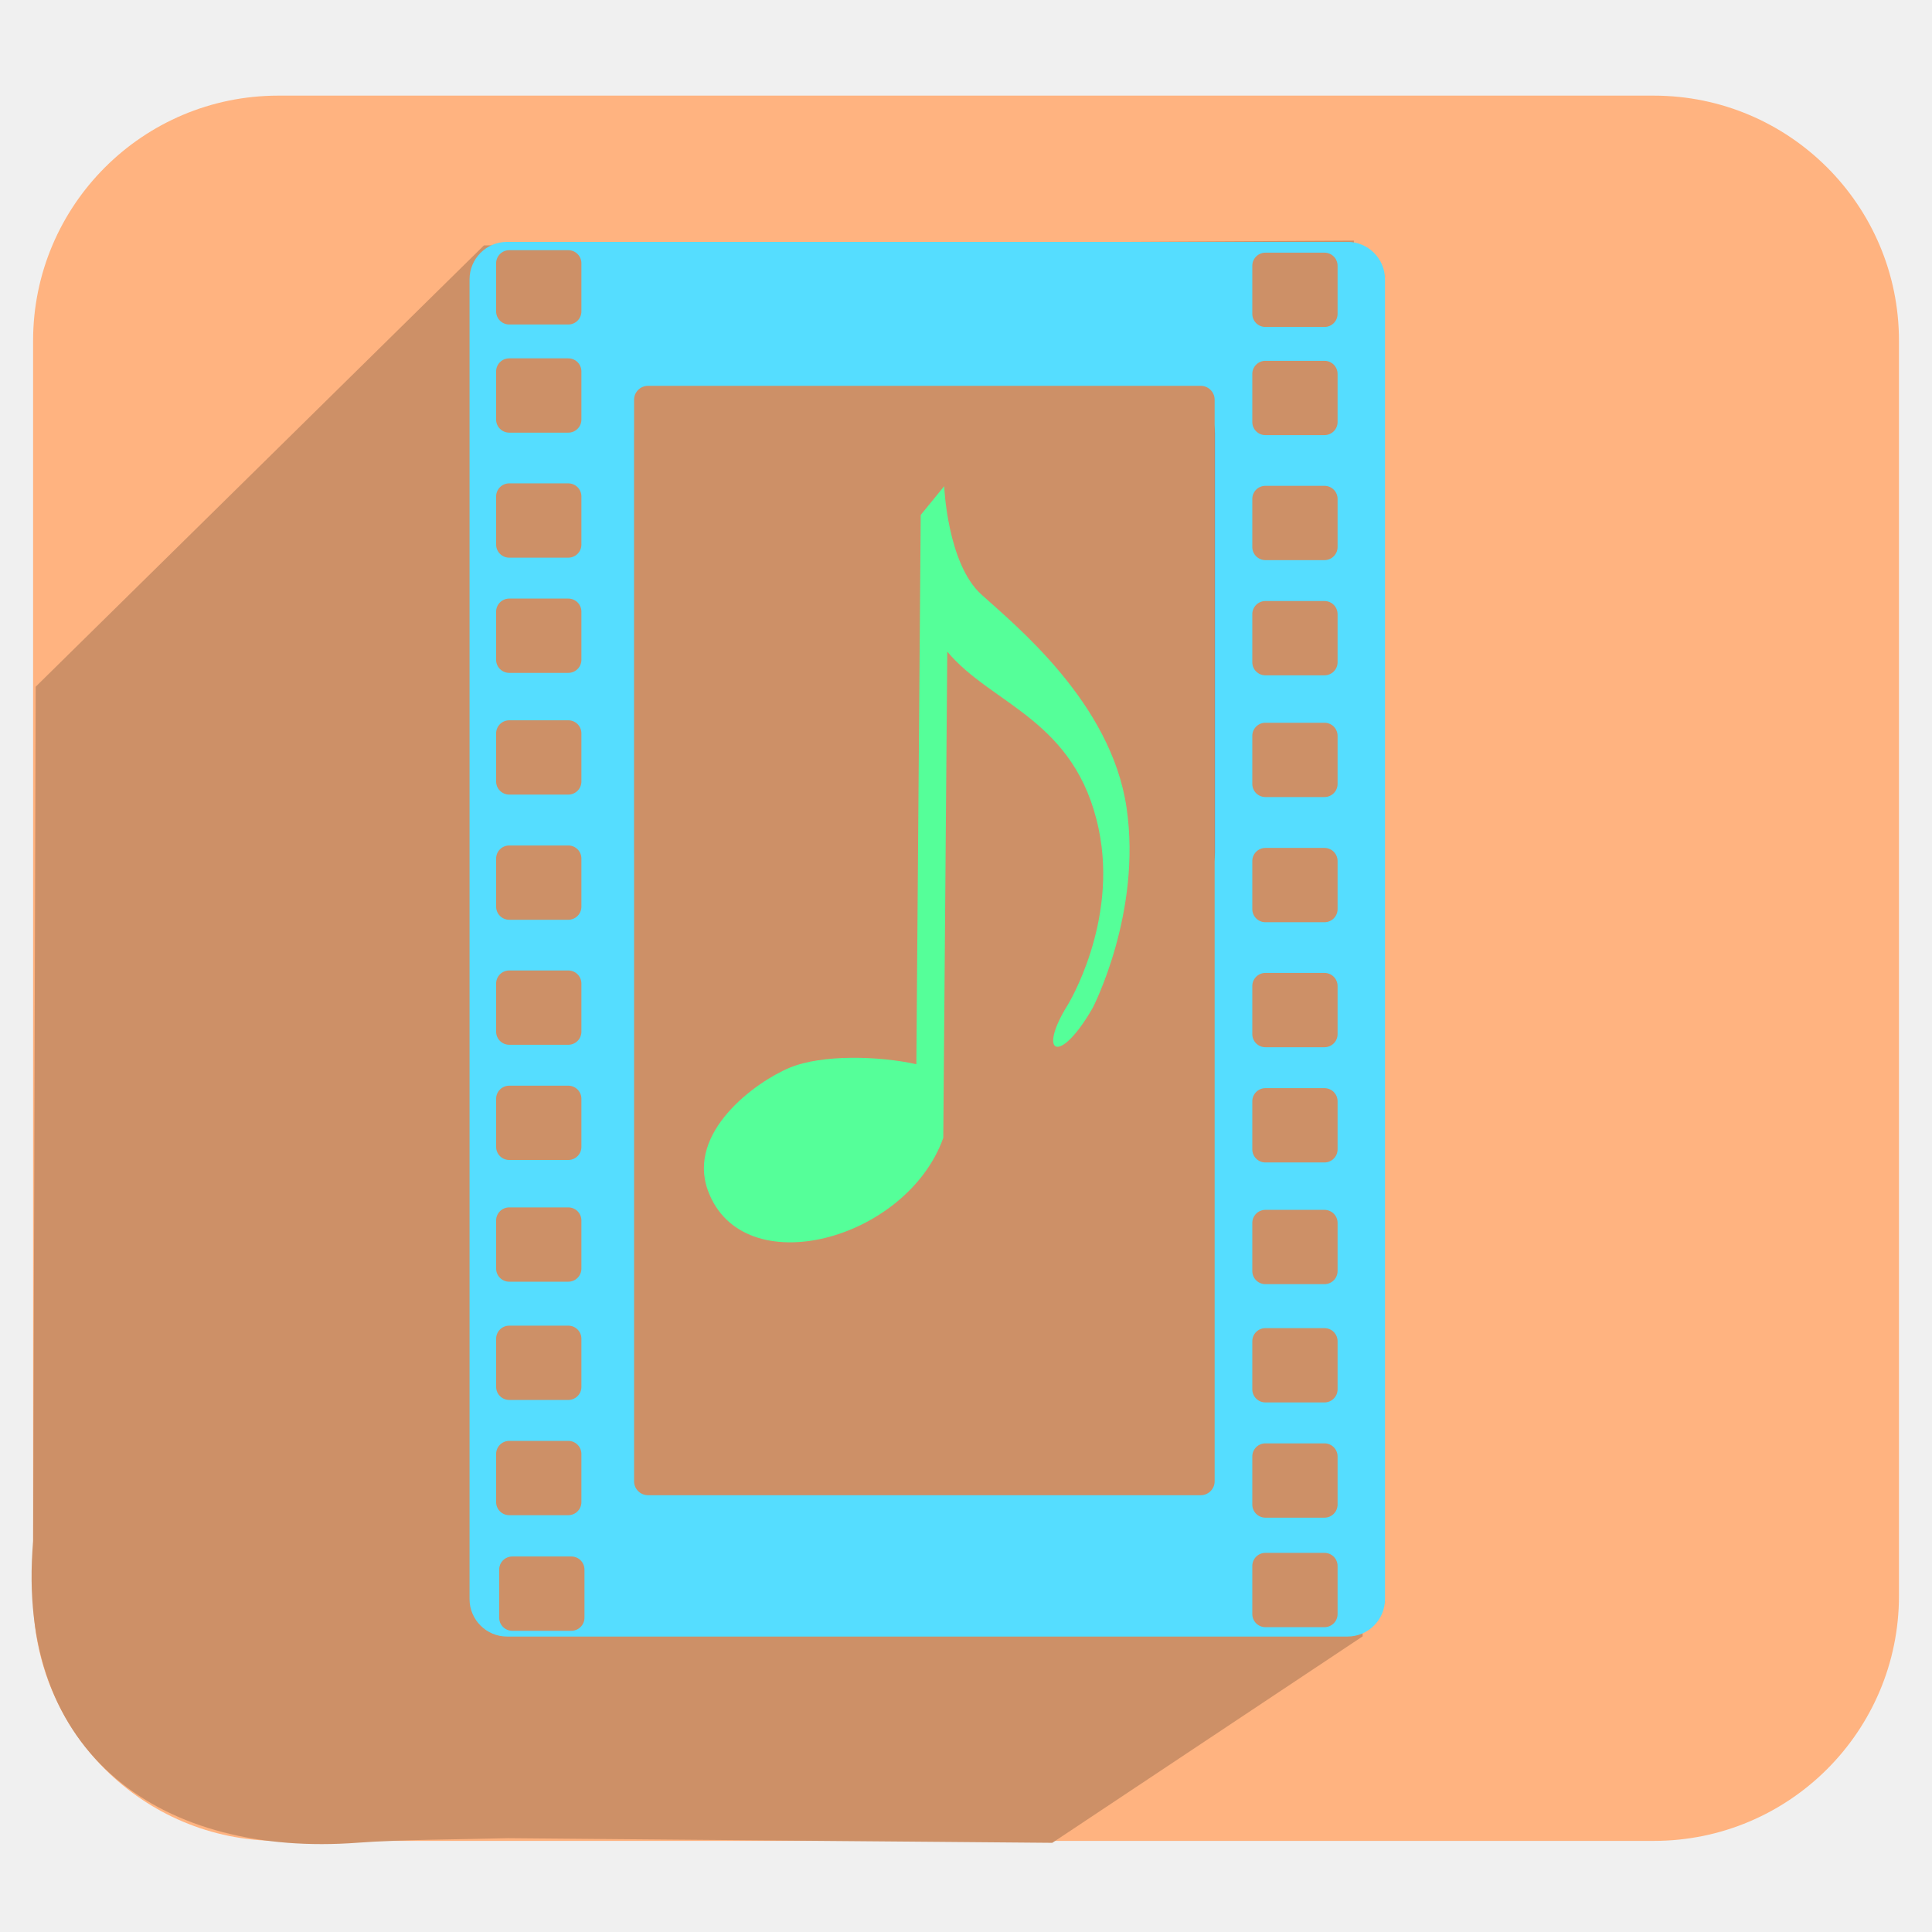
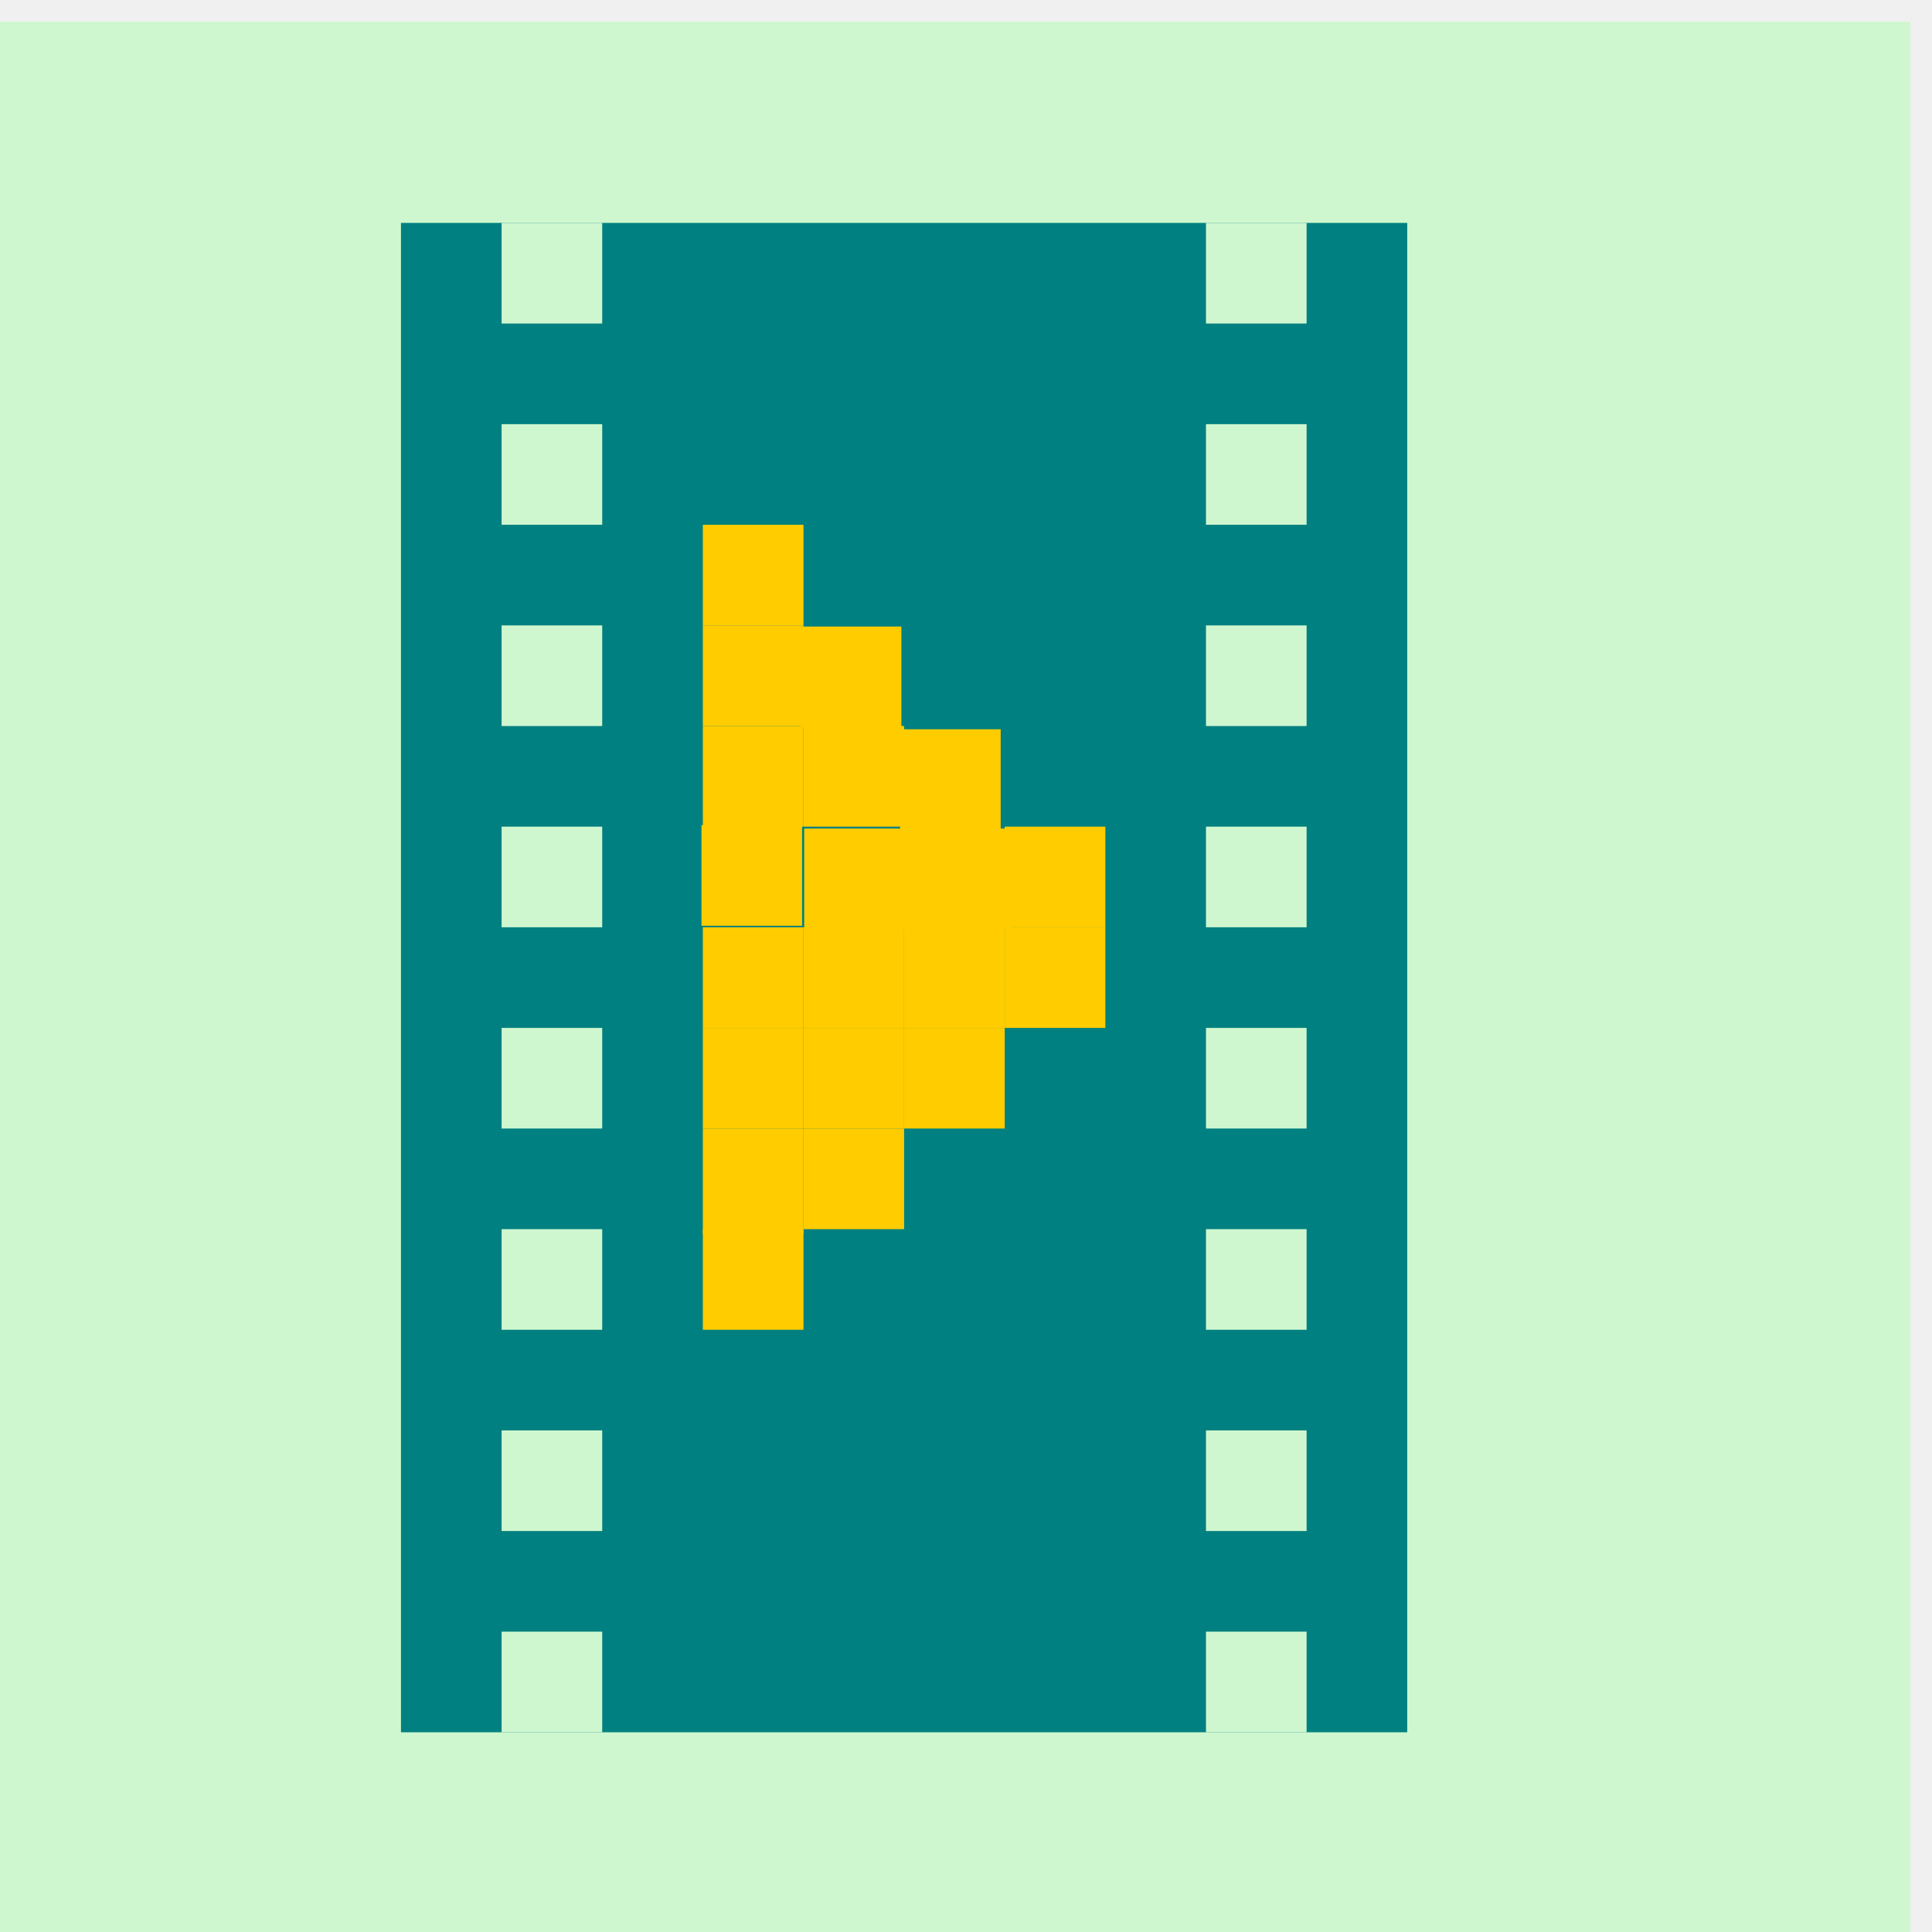
<svg xmlns="http://www.w3.org/2000/svg" xmlns:xlink="http://www.w3.org/1999/xlink" version="1.0" width="96" height="96" id="svg2408">
  <defs id="defs2410">
    <linearGradient id="linearGradient4062">
      <stop style="stop-color:#00aa00;stop-opacity:1;" offset="0" id="stop4064" />
      <stop style="stop-color:#006d00;stop-opacity:1;" offset="1" id="stop4066" />
    </linearGradient>
    <linearGradient id="linearGradient4048">
      <stop style="stop-color:#3a9000;stop-opacity:1;" offset="0" id="stop4050" />
      <stop style="stop-color:#225500;stop-opacity:1;" offset="1" id="stop4052" />
    </linearGradient>
    <linearGradient id="linearGradient4914">
      <stop style="stop-color:#ffffff;stop-opacity:1;" offset="0" id="stop4916" />
      <stop style="stop-color:#acacac;stop-opacity:1;" offset="1" id="stop4918" />
    </linearGradient>
    <linearGradient id="linearGradient4728">
      <stop style="stop-color:#ffe680;stop-opacity:1;" offset="0" id="stop4730" />
      <stop style="stop-color:#af962e;stop-opacity:1;" offset="1" id="stop4732" />
    </linearGradient>
    <linearGradient id="linearGradient4720">
      <stop style="stop-color:#b2dee5;stop-opacity:0.233;" offset="0" id="stop4722" />
      <stop style="stop-color:#56b0be;stop-opacity:1;" offset="1" id="stop4724" />
    </linearGradient>
    <linearGradient id="linearGradient4712">
      <stop style="stop-color:#ffffff;stop-opacity:1;" offset="0" id="stop4714" />
      <stop style="stop-color:#d5d5d5;stop-opacity:1;" offset="1" id="stop4716" />
    </linearGradient>
    <linearGradient id="linearGradient4704">
      <stop style="stop-color:#61cbd6;stop-opacity:1;" offset="0" id="stop4706" />
      <stop style="stop-color:#d8eff9;stop-opacity:1;" offset="1" id="stop4708" />
    </linearGradient>
    <linearGradient id="linearGradient4527">
      <stop id="stop4529" offset="0" style="stop-color:#003a3a;stop-opacity:1;" />
      <stop id="stop4531" offset="1" style="stop-color:#008080;stop-opacity:1;" />
    </linearGradient>
    <linearGradient id="linearGradient4165">
      <stop id="stop4167" offset="0" style="stop-color:#cbe3bc;stop-opacity:1;" />
      <stop style="stop-color:#94e63e;stop-opacity:0.365;" offset="0.661" id="stop4173" />
      <stop id="stop4169" offset="1" style="stop-color:#3d4f21;stop-opacity:1;" />
    </linearGradient>
    <linearGradient id="linearGradient4147">
      <stop offset="0" style="stop-color:#a6def9;stop-opacity:0.196;" id="stop4149" />
      <stop offset="0.548" style="stop-color:#97bed4;stop-opacity:0.346;" id="stop4151" />
      <stop offset="1" style="stop-color:#4e9db7;stop-opacity:1;" id="stop4153" />
    </linearGradient>
    <linearGradient id="linearGradient4044">
      <stop style="stop-color:#cc7047;stop-opacity:1;" offset="0" id="stop4046" />
      <stop style="stop-color:#833624;stop-opacity:1;" offset="1" id="stop4048" />
    </linearGradient>
    <linearGradient id="linearGradient3984">
      <stop style="stop-color:#a99644;stop-opacity:1;" offset="0" id="stop3986" />
      <stop style="stop-color:#decd87;stop-opacity:1;" offset="1" id="stop3988" />
    </linearGradient>
    <linearGradient id="linearGradient4390">
      <stop style="stop-color:#efefef;stop-opacity:1;" offset="0" id="stop4392" />
      <stop style="stop-color:#3b3b3b;stop-opacity:1;" offset="1" id="stop4394" />
    </linearGradient>
    <linearGradient id="linearGradient4328">
      <stop style="stop-color:#ffffff;stop-opacity:1;" offset="0" id="stop4330" />
      <stop style="stop-color:#a2a2a2;stop-opacity:0;" offset="1" id="stop4332" />
    </linearGradient>
    <linearGradient id="linearGradient4308">
      <stop style="stop-color:#03789e;stop-opacity:1;" offset="0" id="stop4310" />
      <stop style="stop-color:#15a8b7;stop-opacity:1;" offset="1" id="stop4312" />
    </linearGradient>
    <linearGradient x1="45.448" y1="92.54" x2="45.448" y2="7.017" id="ButtonShadow" gradientUnits="userSpaceOnUse" gradientTransform="scale(1.005865,0.994169)">
      <stop id="stop3750" style="stop-color:#000000;stop-opacity:1" offset="0" />
      <stop id="stop3752" style="stop-color:#000000;stop-opacity:0.588" offset="1" />
    </linearGradient>
    <linearGradient id="linearGradient3737">
      <stop id="stop3739" style="stop-color:#ffffff;stop-opacity:1" offset="0" />
      <stop id="stop3741" style="stop-color:#ffffff;stop-opacity:0" offset="1" />
    </linearGradient>
    <filter color-interpolation-filters="sRGB" id="filter3174">
      <feGaussianBlur id="feGaussianBlur3176" stdDeviation="1.71" />
    </filter>
    <linearGradient x1="36.357" y1="6" x2="36.357" y2="63.893" id="linearGradient3188" xlink:href="#linearGradient3737" gradientUnits="userSpaceOnUse" />
    <filter x="-0.192" y="-0.192" width="1.384" height="1.384" color-interpolation-filters="sRGB" id="filter3794">
      <feGaussianBlur id="feGaussianBlur3796" stdDeviation="5.28" />
    </filter>
    <linearGradient x1="48" y1="20.221" x2="48" y2="138.661" id="linearGradient3613" xlink:href="#linearGradient3737" gradientUnits="userSpaceOnUse" />
    <radialGradient cx="48" cy="90.172" r="42" fx="48" fy="90.172" id="radialGradient3619" xlink:href="#linearGradient3737" gradientUnits="userSpaceOnUse" gradientTransform="matrix(1.157313,0,0,0.9959077,-7.551021,0.1971319)" />
    <clipPath id="clipPath3613">
      <rect width="84" height="84" rx="6" ry="6" x="6" y="6" id="rect3615" style="fill:#ffffff;fill-opacity:1;fill-rule:nonzero;stroke:none" />
    </clipPath>
    <linearGradient x1="48" y1="90" x2="48" y2="5.988" id="linearGradient3617" xlink:href="#linearGradient3187" gradientUnits="userSpaceOnUse" />
    <linearGradient id="linearGradient3187">
      <stop id="stop3189" style="stop-color:#a2703a;stop-opacity:1" offset="0" />
      <stop id="stop3191" style="stop-color:#d9b27b;stop-opacity:1" offset="1" />
    </linearGradient>
    <linearGradient x1="136.414" y1="115.494" x2="149.53" y2="115.494" id="linearGradient3843" xlink:href="#linearGradient3485" gradientUnits="userSpaceOnUse" />
    <linearGradient id="linearGradient3485">
      <stop id="stop3487" style="stop-color:#e6605b;stop-opacity:1" offset="0" />
      <stop id="stop3489" style="stop-color:#f08682;stop-opacity:1" offset="1" />
    </linearGradient>
    <filter x="-0.429" y="-0.167" width="1.857" height="1.333" color-interpolation-filters="sRGB" id="filter3495">
      <feGaussianBlur stdDeviation="0.552" id="feGaussianBlur3497" />
    </filter>
    <filter x="-0.183" y="-0.177" width="1.367" height="1.353" color-interpolation-filters="sRGB" id="filter3509">
      <feGaussianBlur stdDeviation="0.659" id="feGaussianBlur3511" />
    </filter>
    <linearGradient x1="137.406" y1="116.469" x2="148.531" y2="116.469" id="linearGradient3845" xlink:href="#linearGradient3339" gradientUnits="userSpaceOnUse" gradientTransform="matrix(1.089382,0,0,1,-13.27594,0)" />
    <linearGradient id="linearGradient3339">
      <stop id="stop3341" style="stop-color:#000000;stop-opacity:1" offset="0" />
      <stop id="stop3347" style="stop-color:#000000;stop-opacity:0.498" offset="0.7" />
      <stop id="stop3343" style="stop-color:#000000;stop-opacity:0" offset="1" />
    </linearGradient>
    <linearGradient x1="136" y1="60" x2="150" y2="60" id="linearGradient3847" xlink:href="#linearGradient3278" gradientUnits="userSpaceOnUse" gradientTransform="translate(-23.73343,0)" />
    <linearGradient id="linearGradient3278">
      <stop id="stop3280" style="stop-color:#945a00;stop-opacity:1" offset="0" />
      <stop id="stop3290" style="stop-color:#e28e0a;stop-opacity:1" offset="0.25" />
      <stop id="stop3286" style="stop-color:#ffba14;stop-opacity:1" offset="0.3" />
      <stop id="stop3288" style="stop-color:#f3ac00;stop-opacity:1" offset="0.7" />
      <stop id="stop3292" style="stop-color:#ffd314;stop-opacity:1" offset="0.75" />
      <stop id="stop3282" style="stop-color:#ffed94;stop-opacity:1" offset="1" />
    </linearGradient>
    <linearGradient x1="143" y1="2.4000001e-06" x2="143" y2="120.018" id="linearGradient3849" xlink:href="#linearGradient3254" gradientUnits="userSpaceOnUse" gradientTransform="translate(-23.73343,0)" />
    <linearGradient id="linearGradient3254">
      <stop id="stop3256" style="stop-color:#000000;stop-opacity:1" offset="0" />
      <stop id="stop3266" style="stop-color:#000000;stop-opacity:1" offset="0.066" />
      <stop id="stop3264" style="stop-color:#ad5f1b;stop-opacity:1" offset="0.07" />
      <stop id="stop3268" style="stop-color:#ad601a;stop-opacity:1" offset="0.191" />
      <stop id="stop3262" style="stop-color:#785800;stop-opacity:1" offset="0.21" />
      <stop id="stop3258" style="stop-color:#785700;stop-opacity:1" offset="1" />
    </linearGradient>
    <linearGradient x1="141.25" y1="4.922" x2="144.813" y2="4.922" id="linearGradient3851" xlink:href="#linearGradient3394" gradientUnits="userSpaceOnUse" gradientTransform="translate(-23.73343,0)" />
    <linearGradient id="linearGradient3394">
      <stop id="stop3396" style="stop-color:#000000;stop-opacity:1" offset="0" />
      <stop id="stop3402" style="stop-color:#7d7d7d;stop-opacity:1" offset="0.5" />
      <stop id="stop3398" style="stop-color:#000000;stop-opacity:1" offset="1" />
    </linearGradient>
    <linearGradient x1="136.988" y1="17.043" x2="148.995" y2="17.043" id="linearGradient3853" xlink:href="#linearGradient3308" gradientUnits="userSpaceOnUse" gradientTransform="translate(-23.73343,0)" />
    <linearGradient id="linearGradient3308">
      <stop id="stop3310" style="stop-color:#da8539;stop-opacity:1" offset="0" />
      <stop id="stop3312" style="stop-color:#fadfc7;stop-opacity:1" offset="1" />
    </linearGradient>
    <linearGradient x1="146.106" y1="118.94" x2="146.076" y2="66" id="linearGradient3855" xlink:href="#linearGradient5452" gradientUnits="userSpaceOnUse" gradientTransform="matrix(1,0,0,1.265352,-23.73343,-54.36417)" />
    <linearGradient id="linearGradient5452">
      <stop id="stop5454" style="stop-color:#ffffff;stop-opacity:1" offset="0" />
      <stop id="stop5456" style="stop-color:#ffffff;stop-opacity:0" offset="1" />
    </linearGradient>
    <linearGradient x1="146.106" y1="118.94" x2="146.076" y2="66" id="linearGradient3857" xlink:href="#linearGradient5452" gradientUnits="userSpaceOnUse" gradientTransform="matrix(1,0,0,1.265352,-29.85843,-54.36417)" />
    <filter x="-0.432" y="-0.114" width="1.863" height="1.227" color-interpolation-filters="sRGB" id="filter3382">
      <feGaussianBlur stdDeviation="0.739" id="feGaussianBlur3384" />
    </filter>
    <filter x="-0.61" y="-0.149" width="2.22" height="1.299" color-interpolation-filters="sRGB" id="filter3390">
      <feGaussianBlur stdDeviation="0.778" id="feGaussianBlur3392" />
    </filter>
    <linearGradient x1="136" y1="106" x2="150" y2="106" id="linearGradient3859" xlink:href="#linearGradient3401" gradientUnits="userSpaceOnUse" />
    <linearGradient id="linearGradient3401">
      <stop id="stop3403" style="stop-color:#404040;stop-opacity:1" offset="0" />
      <stop id="stop3447" style="stop-color:#808080;stop-opacity:1" offset="0.2" />
      <stop id="stop3410" style="stop-color:#efefef;stop-opacity:1" offset="0.7" />
      <stop id="stop3405" style="stop-color:#dcdcdc;stop-opacity:1" offset="1" />
    </linearGradient>
    <linearGradient x1="136" y1="106" x2="150" y2="106" id="linearGradient3861" xlink:href="#linearGradient3461" gradientUnits="userSpaceOnUse" />
    <linearGradient id="linearGradient3461">
      <stop id="stop3463" style="stop-color:#444542;stop-opacity:1" offset="0" />
      <stop id="stop3465" style="stop-color:#71746e;stop-opacity:1" offset="1" />
    </linearGradient>
    <linearGradient x1="142.958" y1="98.951" x2="148.958" y2="98.951" id="linearGradient3863" xlink:href="#linearGradient3339" gradientUnits="userSpaceOnUse" gradientTransform="translate(0.04225159,1.549439)" spreadMethod="reflect" />
    <linearGradient x1="142.958" y1="98.951" x2="148.958" y2="98.951" id="linearGradient3865" xlink:href="#linearGradient3355" gradientUnits="userSpaceOnUse" gradientTransform="translate(0.04225159,2.549439)" spreadMethod="reflect" />
    <linearGradient id="linearGradient3355">
      <stop id="stop3357" style="stop-color:#ffffff;stop-opacity:1" offset="0" />
      <stop id="stop3359" style="stop-color:#ffffff;stop-opacity:0.498" offset="0.7" />
      <stop id="stop3361" style="stop-color:#ffffff;stop-opacity:0" offset="1" />
    </linearGradient>
    <linearGradient x1="142.958" y1="98.951" x2="148.958" y2="98.951" id="linearGradient3867" xlink:href="#linearGradient3339" gradientUnits="userSpaceOnUse" gradientTransform="translate(0.04225159,3.549439)" spreadMethod="reflect" />
    <linearGradient x1="142.958" y1="98.951" x2="148.958" y2="98.951" id="linearGradient3869" xlink:href="#linearGradient3355" gradientUnits="userSpaceOnUse" gradientTransform="translate(0.04225159,4.549439)" spreadMethod="reflect" />
    <linearGradient x1="142.958" y1="98.951" x2="148.958" y2="98.951" id="linearGradient3871" xlink:href="#linearGradient3339" gradientUnits="userSpaceOnUse" gradientTransform="translate(0.04225159,9.549439)" spreadMethod="reflect" />
    <linearGradient x1="142.958" y1="98.951" x2="148.958" y2="98.951" id="linearGradient3873" xlink:href="#linearGradient3355" gradientUnits="userSpaceOnUse" gradientTransform="translate(0.04225159,10.54944)" spreadMethod="reflect" />
    <linearGradient x1="142.958" y1="98.951" x2="148.958" y2="98.951" id="linearGradient3875" xlink:href="#linearGradient3339" gradientUnits="userSpaceOnUse" gradientTransform="translate(0.04225159,11.54944)" spreadMethod="reflect" />
    <linearGradient x1="142.958" y1="98.951" x2="148.958" y2="98.951" id="linearGradient3877" xlink:href="#linearGradient3355" gradientUnits="userSpaceOnUse" gradientTransform="translate(0.04225159,12.54944)" spreadMethod="reflect" />
    <linearGradient x1="137" y1="106" x2="139.031" y2="106" id="linearGradient3879" xlink:href="#linearGradient3439" gradientUnits="userSpaceOnUse" spreadMethod="repeat" />
    <linearGradient id="linearGradient3439">
      <stop id="stop3441" style="stop-color:#afafaf;stop-opacity:1;" offset="0" />
      <stop id="stop3443" style="stop-color:#ffffff;stop-opacity:1" offset="1" />
    </linearGradient>
    <filter x="-1.035" y="-0.136" width="3.07" height="1.271" color-interpolation-filters="sRGB" id="filter3451">
      <feGaussianBlur stdDeviation="0.95" id="feGaussianBlur3453" />
    </filter>
    <filter x="-0.933" y="-0.138" width="2.867" height="1.275" color-interpolation-filters="sRGB" id="filter3457">
      <feGaussianBlur stdDeviation="0.928" id="feGaussianBlur3459" />
    </filter>
    <linearGradient id="linearGradient4114">
      <stop id="stop4116" style="stop-color:#aaaaaa;stop-opacity:1" offset="0" />
      <stop id="stop4118" style="stop-color:#dcdcdc;stop-opacity:1" offset="1" />
    </linearGradient>
    <linearGradient id="linearGradient3465">
      <stop id="stop3467" style="stop-color:#919191;stop-opacity:1" offset="0" />
      <stop id="stop3469" style="stop-color:#fdfdfd;stop-opacity:1" offset="1" />
    </linearGradient>
    <filter x="-0.039" y="-0.144" width="1.078" height="1.288" color-interpolation-filters="sRGB" id="filter3294">
      <feGaussianBlur id="feGaussianBlur3296" stdDeviation="1.429" />
    </filter>
    <linearGradient id="linearGradient3929">
      <stop id="stop3931" style="stop-color:#000000;stop-opacity:1" offset="0" />
      <stop id="stop3933" style="stop-color:#000000;stop-opacity:0.588" offset="1" />
    </linearGradient>
    <linearGradient x1="31" y1="108" x2="31" y2="96" id="linearGradient4383" xlink:href="#linearGradient3929" gradientUnits="userSpaceOnUse" />
    <linearGradient x1="31" y1="108" x2="31" y2="96" id="linearGradient4385" xlink:href="#linearGradient3929" gradientUnits="userSpaceOnUse" />
    <linearGradient x1="31" y1="108" x2="31" y2="96" id="linearGradient4387" xlink:href="#linearGradient3929" gradientUnits="userSpaceOnUse" />
    <linearGradient x1="31" y1="108" x2="31" y2="96" id="linearGradient4389" xlink:href="#linearGradient3929" gradientUnits="userSpaceOnUse" />
    <linearGradient x1="31" y1="108" x2="31" y2="96" id="linearGradient4391" xlink:href="#linearGradient3929" gradientUnits="userSpaceOnUse" />
    <linearGradient x1="23.883" y1="132.272" x2="23.883" y2="117.576" id="linearGradient4393" xlink:href="#linearGradient3929" gradientUnits="userSpaceOnUse" gradientTransform="scale(1.224745,0.8164966)" />
    <linearGradient x1="31" y1="108" x2="31" y2="96" id="linearGradient4395" xlink:href="#linearGradient3929" gradientUnits="userSpaceOnUse" />
    <linearGradient x1="31" y1="108" x2="31" y2="96" id="linearGradient4397" xlink:href="#linearGradient3929" gradientUnits="userSpaceOnUse" />
    <linearGradient x1="31" y1="108" x2="31" y2="96" id="linearGradient4399" xlink:href="#linearGradient3929" gradientUnits="userSpaceOnUse" />
    <linearGradient x1="31" y1="108" x2="31" y2="96" id="linearGradient4401" xlink:href="#linearGradient3929" gradientUnits="userSpaceOnUse" />
    <linearGradient x1="31" y1="108" x2="31" y2="96" id="linearGradient4403" xlink:href="#linearGradient3929" gradientUnits="userSpaceOnUse" />
    <linearGradient x1="31" y1="108" x2="31" y2="96" id="linearGradient4405" xlink:href="#linearGradient3929" gradientUnits="userSpaceOnUse" />
    <linearGradient x1="31" y1="108" x2="31" y2="96" id="linearGradient4407" xlink:href="#linearGradient3929" gradientUnits="userSpaceOnUse" />
    <linearGradient x1="31" y1="108" x2="31" y2="80" id="linearGradient4409" xlink:href="#linearGradient3929" gradientUnits="userSpaceOnUse" gradientTransform="matrix(0.5581553,0,0,0.5568189,76.11699,21.86356)" />
    <linearGradient x1="31" y1="108" x2="31" y2="96" id="linearGradient4411" xlink:href="#linearGradient3929" gradientUnits="userSpaceOnUse" />
    <linearGradient x1="-52.5" y1="-76.296" x2="-52.5" y2="-52.312" id="linearGradient4662" xlink:href="#linearGradient3465" gradientUnits="userSpaceOnUse" gradientTransform="matrix(0.4415542,0,0,0.440497,89.11011,50.94051)" />
    <linearGradient x1="74.906" y1="96.909" x2="74.906" y2="23.893" id="linearGradient4668" xlink:href="#linearGradient4114" gradientUnits="userSpaceOnUse" gradientTransform="matrix(0.7910956,0,0,0.7910956,7.460876,-7.514973)" />
    <linearGradient x1="84" y1="96" x2="84" y2="23.998" id="linearGradient4670" xlink:href="#linearGradient3465" gradientUnits="userSpaceOnUse" gradientTransform="matrix(0.7910956,0,0,0.7910956,6.595801,-7.982625)" />
    <linearGradient x1="45.448" y1="92.54" x2="45.448" y2="7.017" id="ButtonShadow-0" gradientUnits="userSpaceOnUse" gradientTransform="matrix(1.005865,0,0,0.994169,100,0)">
      <stop id="stop3750-8" style="stop-color:#000000;stop-opacity:1" offset="0" />
      <stop id="stop3752-5" style="stop-color:#000000;stop-opacity:0.588" offset="1" />
    </linearGradient>
    <linearGradient x1="32.251" y1="6.132" x2="32.251" y2="90.239" id="linearGradient3780" xlink:href="#ButtonShadow-0" gradientUnits="userSpaceOnUse" gradientTransform="matrix(1.02381,0,0,1.011905,-1.142857,-98.07143)" />
    <linearGradient x1="32.251" y1="6.132" x2="32.251" y2="90.239" id="linearGradient3772" xlink:href="#ButtonShadow-0" gradientUnits="userSpaceOnUse" gradientTransform="matrix(1.02381,0,0,1.011905,-1.142857,-98.07143)" />
    <linearGradient x1="32.251" y1="6.132" x2="32.251" y2="90.239" id="linearGradient3725" xlink:href="#ButtonShadow-0" gradientUnits="userSpaceOnUse" gradientTransform="matrix(1.02381,0,0,1.011905,-1.142857,-98.07143)" />
    <linearGradient x1="32.251" y1="6.132" x2="32.251" y2="90.239" id="linearGradient3721" xlink:href="#ButtonShadow-0" gradientUnits="userSpaceOnUse" gradientTransform="translate(0,-97)" />
    <linearGradient x1="32.251" y1="6.132" x2="32.251" y2="90.239" id="linearGradient3811" xlink:href="#ButtonShadow-0" gradientUnits="userSpaceOnUse" gradientTransform="matrix(1.02381,0,0,1.011905,-1.142857,-98.07143)" />
    <linearGradient xlink:href="#linearGradient4308-7" id="linearGradient4350-8" gradientUnits="userSpaceOnUse" x1="152.958" y1="7.22" x2="153.493" y2="90.384" gradientTransform="matrix(0.8816121,0,0,1.052469,14.53172,-4.812545)" />
    <linearGradient id="linearGradient4308-7">
      <stop style="stop-color:#03789e;stop-opacity:1;" offset="0" id="stop4310-3" />
      <stop style="stop-color:#15a8b7;stop-opacity:1;" offset="1" id="stop4312-1" />
    </linearGradient>
    <linearGradient xlink:href="#linearGradient4390" id="linearGradient4443" gradientUnits="userSpaceOnUse" x1="173.082" y1="7.035" x2="187.129" y2="49.957" />
    <linearGradient xlink:href="#linearGradient4390" id="linearGradient4445" gradientUnits="userSpaceOnUse" x1="150.013" y1="24.998" x2="169.355" y2="24.998" />
    <linearGradient xlink:href="#linearGradient4390" id="linearGradient3927" gradientUnits="userSpaceOnUse" x1="150.013" y1="24.998" x2="169.355" y2="24.998" gradientTransform="matrix(1.001131,0.3697327,-0.3697327,1.001131,-198.0636,-55.9385)" />
    <linearGradient xlink:href="#linearGradient4390" id="linearGradient3930" gradientUnits="userSpaceOnUse" x1="173.082" y1="7.035" x2="187.129" y2="49.957" gradientTransform="matrix(1.001131,0.3697327,-0.3697327,1.001131,-198.0636,-55.9385)" />
    <linearGradient xlink:href="#linearGradient3465" id="linearGradient4010" x1="-35.727" y1="54.81" x2="0.686" y2="54.81" gradientUnits="userSpaceOnUse" />
    <linearGradient xlink:href="#linearGradient3465" id="linearGradient4018" x1="-64.471" y1="46.898" x2="-60.953" y2="39.146" gradientUnits="userSpaceOnUse" />
    <radialGradient cx="372.905" cy="376.397" r="364.525" fx="372.905" fy="376.397" id="radialGradient3709" xlink:href="#linearGradient3685" gradientUnits="userSpaceOnUse" gradientTransform="matrix(1,0,0,0.98659,0,5.047472)" />
    <linearGradient id="linearGradient3685">
      <stop id="stop3687" style="stop-color:#ffffff;stop-opacity:1" offset="0" />
      <stop id="stop3693" style="stop-color:#ffffff;stop-opacity:1" offset="0.744" />
      <stop id="stop3689" style="stop-color:#ffffff;stop-opacity:0" offset="1" />
    </linearGradient>
    <radialGradient cx="372.905" cy="376.397" r="364.525" fx="372.905" fy="376.397" id="radialGradient3046" xlink:href="#linearGradient3870" gradientUnits="userSpaceOnUse" gradientTransform="matrix(1,0,0,0.98659,0,5.047472)" />
    <linearGradient id="linearGradient3870">
      <stop id="stop3872" style="stop-color:#e0e9f2;stop-opacity:1" offset="0" />
      <stop id="stop3902" style="stop-color:#c7d7e8;stop-opacity:1" offset="0.828" />
      <stop id="stop3708" style="stop-color:#b2c8df;stop-opacity:1" offset="0.914" />
      <stop id="stop3874" style="stop-color:#739bc6;stop-opacity:1" offset="1" />
    </linearGradient>
    <radialGradient cx="25.103" cy="22.635" r="19.19" fx="25.103" fy="22.635" id="radialGradient2720" xlink:href="#linearGradient3904" gradientUnits="userSpaceOnUse" gradientTransform="matrix(0.9319354,0,0,0.9004565,24.60599,26.412)" />
    <linearGradient id="linearGradient3904">
      <stop id="stop3906" style="stop-color:#bcd0e3;stop-opacity:1" offset="0" />
      <stop id="stop3908" style="stop-color:#97b5d4;stop-opacity:1" offset="0.703" />
      <stop id="stop3910" style="stop-color:#4e81b7;stop-opacity:1" offset="1" />
    </linearGradient>
    <linearGradient x1="16" y1="60" x2="16" y2="35.917" id="linearGradient4466" xlink:href="#linearGradient3724-3" gradientUnits="userSpaceOnUse" gradientTransform="translate(4,0)" />
    <linearGradient id="linearGradient3724-3">
      <stop id="stop3726-5" style="stop-color:#ff5599;stop-opacity:1" offset="0" />
      <stop id="stop3728-3" style="stop-color:#ff75ac;stop-opacity:1" offset="1" />
    </linearGradient>
    <linearGradient y2="35.917" x2="16" y1="60" x1="16" gradientTransform="translate(24,0)" gradientUnits="userSpaceOnUse" id="linearGradient3896" xlink:href="#linearGradient3724-3" />
    <linearGradient id="linearGradient3663">
      <stop id="stop3665" style="stop-color:#ff5599;stop-opacity:1" offset="0" />
      <stop id="stop3667" style="stop-color:#ff75ac;stop-opacity:1" offset="1" />
    </linearGradient>
    <radialGradient xlink:href="#linearGradient3685" id="radialGradient5708" gradientUnits="userSpaceOnUse" gradientTransform="matrix(0.07425525,0,0,0.0742512,-88.57619,20.55125)" cx="372.905" cy="376.397" fx="372.905" fy="376.397" r="364.525" />
    <linearGradient xlink:href="#linearGradient3984-6" id="linearGradient3990-5" x1="-30.348" y1="104.793" x2="-27.418" y2="112.923" gradientUnits="userSpaceOnUse" gradientTransform="translate(-5.483524,-25.71584)" />
    <linearGradient id="linearGradient3984-6">
      <stop style="stop-color:#a99644;stop-opacity:1;" offset="0" id="stop3986-0" />
      <stop style="stop-color:#decd87;stop-opacity:1;" offset="1" id="stop3988-4" />
    </linearGradient>
    <linearGradient xlink:href="#linearGradient4044-9" id="linearGradient4050-0" x1="-40.078" y1="112.545" x2="-40.757" y2="118.974" gradientUnits="userSpaceOnUse" gradientTransform="translate(-16.0724,-39.51919)" />
    <linearGradient id="linearGradient4044-9">
      <stop style="stop-color:#cc7047;stop-opacity:1;" offset="0" id="stop4046-4" />
      <stop style="stop-color:#833624;stop-opacity:1;" offset="1" id="stop4048-7" />
    </linearGradient>
    <linearGradient xlink:href="#linearGradient4044-7" id="linearGradient4050-5" x1="-40.078" y1="112.545" x2="-40.757" y2="118.974" gradientUnits="userSpaceOnUse" gradientTransform="translate(-16.0724,-39.51919)" />
    <linearGradient id="linearGradient4044-7">
      <stop style="stop-color:#cc7047;stop-opacity:1;" offset="0" id="stop4046-8" />
      <stop style="stop-color:#833624;stop-opacity:1;" offset="1" id="stop4048-3" />
    </linearGradient>
    <linearGradient xlink:href="#linearGradient4147-9" id="linearGradient4193-7" gradientUnits="userSpaceOnUse" gradientTransform="translate(26.44643,12.2812)" x1="-97.201" y1="51.76" x2="-79.751" y2="81.52" />
    <linearGradient id="linearGradient4147-9">
      <stop offset="0" style="stop-color:#a6def9;stop-opacity:0.196;" id="stop4149-6" />
      <stop offset="0.548" style="stop-color:#97bed4;stop-opacity:0.346;" id="stop4151-8" />
      <stop offset="1" style="stop-color:#4e9db7;stop-opacity:1;" id="stop4153-7" />
    </linearGradient>
    <linearGradient xlink:href="#linearGradient4704" id="linearGradient4710" x1="-53.781" y1="56.355" x2="-53.919" y2="42.827" gradientUnits="userSpaceOnUse" />
    <linearGradient xlink:href="#linearGradient4712" id="linearGradient4718" x1="-54.236" y1="70.888" x2="-52.861" y2="89.583" gradientUnits="userSpaceOnUse" />
    <linearGradient xlink:href="#linearGradient4720" id="linearGradient4726" x1="-42.278" y1="66.001" x2="-42.176" y2="86.763" gradientUnits="userSpaceOnUse" />
    <linearGradient xlink:href="#linearGradient4728" id="linearGradient4734" x1="-76.542" y1="66.874" x2="-67.643" y2="90.323" gradientUnits="userSpaceOnUse" />
    <linearGradient xlink:href="#linearGradient4712" id="linearGradient4769" gradientUnits="userSpaceOnUse" x1="-54.236" y1="70.888" x2="-52.861" y2="89.583" />
    <linearGradient xlink:href="#linearGradient4720" id="linearGradient4771" gradientUnits="userSpaceOnUse" x1="-42.278" y1="66.001" x2="-42.176" y2="86.763" />
    <linearGradient xlink:href="#linearGradient4704" id="linearGradient4773" gradientUnits="userSpaceOnUse" x1="-53.781" y1="56.355" x2="-53.919" y2="42.827" />
    <linearGradient xlink:href="#linearGradient4728" id="linearGradient4775" gradientUnits="userSpaceOnUse" x1="-76.542" y1="66.874" x2="-67.643" y2="90.323" />
    <linearGradient xlink:href="#linearGradient4720" id="linearGradient4789" gradientUnits="userSpaceOnUse" x1="-50.372" y1="70.131" x2="-38.212" y2="81.477" gradientTransform="matrix(1.13744,0,0,1.13744,114.1805,-23.12891)" />
    <linearGradient xlink:href="#linearGradient4914-9" id="linearGradient4920-1" x1="33.653" y1="32.499" x2="35.288" y2="57.864" gradientUnits="userSpaceOnUse" />
    <linearGradient id="linearGradient4914-9">
      <stop style="stop-color:#ffffff;stop-opacity:1;" offset="0" id="stop4916-6" />
      <stop style="stop-color:#acacac;stop-opacity:1;" offset="1" id="stop4918-2" />
    </linearGradient>
    <linearGradient gradientTransform="translate(24.52639,7.040471)" y2="57.864" x2="35.288" y1="32.499" x1="33.653" gradientUnits="userSpaceOnUse" id="linearGradient4937" xlink:href="#linearGradient4914-9" />
    <linearGradient xlink:href="#linearGradient4062" id="linearGradient4068" x1="47.065" y1="128.14" x2="45.359" y2="191.382" gradientUnits="userSpaceOnUse" />
    <linearGradient xlink:href="#linearGradient4062" id="linearGradient4078" gradientUnits="userSpaceOnUse" x1="47.065" y1="128.14" x2="45.359" y2="191.382" />
    <linearGradient xlink:href="#linearGradient4062" id="linearGradient4088" gradientUnits="userSpaceOnUse" x1="47.065" y1="128.14" x2="45.359" y2="191.382" />
    <linearGradient xlink:href="#linearGradient4062" id="linearGradient4098" gradientUnits="userSpaceOnUse" x1="47.065" y1="128.14" x2="45.359" y2="191.382" />
    <clipPath id="clipPath6259-5">
      <rect x="26.999" y="221.502" id="rect6261-61" height="4.873" width="1.876" style="color:#bebebe;fill:#bebebe;fill-opacity:1;stroke:none;stroke-width:2;marker:none;visibility:visible;display:inline;overflow:visible" />
    </clipPath>
    <clipPath id="clipPath6265-334">
      <rect x="26.966" y="221.33" id="rect6267-61" height="5.216" width="2.898" style="color:#bebebe;fill:#bebebe;fill-opacity:1;fill-rule:nonzero;stroke:none;stroke-width:2;marker:none;visibility:visible;display:inline;overflow:visible" />
    </clipPath>
    <clipPath id="clipPath6279-3">
      <rect x="26.85" y="220.75" id="rect6281-9" height="6.375" width="3.825" style="color:#bebebe;fill:#bebebe;fill-opacity:1;fill-rule:nonzero;stroke:none;stroke-width:2;marker:none;visibility:visible;display:inline;overflow:visible" />
    </clipPath>
  </defs>
  <g id="layer2" style="display:none">
    <rect width="86" height="85" rx="6" ry="6" x="5" y="7" id="rect3745" style="opacity:0.9;fill:url(#ButtonShadow);fill-opacity:1;fill-rule:nonzero;stroke:none;filter:url(#filter3174)" />
  </g>
-   <g id="g3372">
-     <rect ry="12.184" y="4.752" x="1.644" height="86.721" width="92.715" id="rect8672-0-7-7-1-3-9-1-7-1-3-3-0" style="fill:#ffb380;fill-opacity:1;stroke:none" />
-     <path id="path8893-0-6-5-3-3-6-9-9-1-3-8-0-5-7" d="M 24.048,12.193 1.773,34.123 1.647,76.571 c -0.926,10.763 6.51,15.712 16.124,14.993 2.135,-0.16 5.002,-0.161 7.47,-0.225 L 52.287,91.569 67.709,81.31 67.272,11.956 z" style="fill:#cd9067;fill-opacity:1;stroke:none" />
-     <rect ry="1.865" y="12.018" x="23.331" height="69.302" width="45.489" id="rect8876-0-6-9-9-1" style="fill:#55ddff;fill-opacity:1;stroke:none" />
-     <rect ry="2.138" y="19.389" x="31.523" height="25.126" width="28.848" id="rect8878-5-3-5-6-1" style="fill:#967f72;fill-opacity:1;stroke:none" />
-     <rect ry="0.692" y="19.172" x="31.507" height="55.124" width="28.848" id="rect8878-3-0-0-6-8-1" style="fill:#cd9067;fill-opacity:1;stroke:none" />
-     <rect ry="0.652" y="17.806" x="24.652" height="3.692" width="4.238" id="rect8878-0-3-2-0-9-7" style="fill:#cd9067;fill-opacity:1;stroke:none" />
-     <rect ry="0.652" y="24.018" x="24.652" height="3.692" width="4.238" id="rect8878-0-0-7-7-3-0-7" style="fill:#cd9067;fill-opacity:1;stroke:none" />
-     <rect ry="0.652" y="29.743" x="24.652" height="3.692" width="4.238" id="rect8878-0-5-4-9-8-1-5" style="fill:#cd9067;fill-opacity:1;stroke:none" />
-     <rect ry="0.652" y="35.791" x="24.652" height="3.692" width="4.238" id="rect8878-0-0-9-7-0-0-1-6" style="fill:#cd9067;fill-opacity:1;stroke:none" />
-     <rect ry="0.652" y="42.011" x="24.652" height="3.692" width="4.238" id="rect8878-0-9-3-1-4-6-2" style="fill:#cd9067;fill-opacity:1;stroke:none" />
-     <rect ry="0.652" y="48.222" x="24.652" height="3.692" width="4.238" id="rect8878-0-0-5-7-8-21-6-9" style="fill:#cd9067;fill-opacity:1;stroke:none" />
-     <rect ry="0.652" y="53.947" x="24.652" height="3.692" width="4.238" id="rect8878-0-5-3-97-7-4-9-8" style="fill:#cd9067;fill-opacity:1;stroke:none" />
-     <rect ry="0.652" y="59.995" x="24.652" height="3.692" width="4.238" id="rect8878-0-0-9-8-4-4-40-9-6" style="fill:#cd9067;fill-opacity:1;stroke:none" />
-     <rect ry="0.652" y="65.871" x="24.652" height="3.692" width="4.238" id="rect8878-0-0-5-1-4-8-7-3-7" style="fill:#cd9067;fill-opacity:1;stroke:none" />
-     <rect ry="0.652" y="71.597" x="24.652" height="3.692" width="4.238" id="rect8878-0-5-3-9-1-1-6-2-6" style="fill:#cd9067;fill-opacity:1;stroke:none" />
-     <rect ry="0.652" y="77.341" x="24.804" height="3.692" width="4.238" id="rect8878-0-0-9-8-6-1-9-2-6-8" style="fill:#cd9067;fill-opacity:1;stroke:none" />
-     <rect ry="0.652" y="12.432" x="24.652" height="3.692" width="4.238" id="rect8878-0-6-4-0-1-3-7" style="fill:#cd9067;fill-opacity:1;stroke:none" />
-     <rect ry="0.652" y="17.929" x="62.226" height="3.692" width="4.238" id="rect8878-0-59-4-5-6-5-0" style="fill:#cd9067;fill-opacity:1;stroke:none" />
-     <rect ry="0.652" y="24.14" x="62.226" height="3.692" width="4.238" id="rect8878-0-0-56-6-0-1-8-8" style="fill:#cd9067;fill-opacity:1;stroke:none" />
-     <rect ry="0.652" y="29.865" x="62.226" height="3.692" width="4.238" id="rect8878-0-5-6-6-5-2-7-9" style="fill:#cd9067;fill-opacity:1;stroke:none" />
-     <rect ry="0.652" y="35.913" x="62.226" height="3.692" width="4.238" id="rect8878-0-0-9-2-1-4-7-3-7" style="fill:#cd9067;fill-opacity:1;stroke:none" />
-     <rect ry="0.652" y="42.133" x="62.226" height="3.692" width="4.238" id="rect8878-0-9-7-9-2-5-0-6" style="fill:#cd9067;fill-opacity:1;stroke:none" />
-     <rect ry="0.652" y="48.344" x="62.226" height="3.692" width="4.238" id="rect8878-0-0-5-8-5-5-3-8-0" style="fill:#cd9067;fill-opacity:1;stroke:none" />
-     <rect ry="0.652" y="54.07" x="62.226" height="3.692" width="4.238" id="rect8878-0-5-3-0-3-4-0-0-3" style="fill:#cd9067;fill-opacity:1;stroke:none" />
-     <rect ry="0.652" y="60.117" x="62.226" height="3.692" width="4.238" id="rect8878-0-0-9-8-0-9-7-30-0-1" style="fill:#cd9067;fill-opacity:1;stroke:none" />
-     <rect ry="0.652" y="65.994" x="62.226" height="3.692" width="4.238" id="rect8878-0-0-5-1-8-4-5-3-4-4" style="fill:#cd9067;fill-opacity:1;stroke:none" />
-     <rect ry="0.652" y="71.72" x="62.226" height="3.692" width="4.238" id="rect8878-0-5-3-9-0-5-9-9-7-4" style="fill:#cd9067;fill-opacity:1;stroke:none" />
-     <rect ry="0.652" y="77.161" x="62.226" height="3.692" width="4.238" id="rect8878-0-0-9-8-6-0-0-9-56-7-5" style="fill:#cd9067;fill-opacity:1;stroke:none" />
-     <rect ry="0.652" y="12.555" x="62.226" height="3.692" width="4.238" id="rect8878-0-6-8-1-8-74-4-3" style="fill:#cd9067;fill-opacity:1;stroke:none" />
-     <path d="m 45.751,25.586 1.165,-1.427 c 0,0 0.154,3.84 1.843,5.376 1.69,1.536 6.451,5.376 7.219,10.598 0.768,5.223 -1.68,9.945 -1.68,9.945 -1.648,2.881 -2.783,2.316 -1.229,-0.167 0,0 2.494,-4.071 1.527,-8.703 -1.141,-5.467 -5.307,-6.169 -7.526,-8.828 l -0.199,24.164 c -1.832,5.109 -9.988,7.284 -11.695,2.613 -1.061,-2.905 2.366,-5.398 4.062,-6.103 1.621,-0.674 4.469,-0.582 6.295,-0.173 l 0.217,-27.296 z" style="fill:#55ff99;fill-opacity:1;fill-rule:evenodd" id="path3808" />
-   </g>
+   <rect style="fill:#cff7cf;fill-opacity:1;stroke:none;display:inline" id="rect4180" width="95" height="95" x="-0.076" y="1.076" ry="0" />
+   <rect style="fill:#008080;fill-opacity:1;stroke:none;display:inline" id="rect4827-57-4" width="50" height="75" x="19.924" y="11.076" />
+   <rect style="fill:#cff7cf;fill-opacity:1;stroke:none;display:inline" id="rect4827-57-48" width="5" height="5" x="59.924" y="81.076" />
+   <rect style="fill:#cff7cf;fill-opacity:1;stroke:none;display:inline" id="rect4827-57-48-2" width="5" height="5" x="59.924" y="71.076" />
+   <rect style="fill:#cff7cf;fill-opacity:1;stroke:none;display:inline" id="rect4827-57-48-5" width="5" height="5" x="59.924" y="61.076" />
+   <rect style="fill:#cff7cf;fill-opacity:1;stroke:none;display:inline" id="rect4827-57-48-3" width="5" height="5" x="59.924" y="51.076" />
+   <rect style="fill:#cff7cf;fill-opacity:1;stroke:none;display:inline" id="rect4827-57-48-31" width="5" height="5" x="59.924" y="41.076" />
+   <rect style="fill:#cff7cf;fill-opacity:1;stroke:none;display:inline" id="rect4827-57-48-8" width="5" height="5" x="59.924" y="31.076" />
+   <rect style="fill:#cff7cf;fill-opacity:1;stroke:none;display:inline" id="rect4827-57-48-34" width="5" height="5" x="59.924" y="21.076" />
+   <rect style="fill:#cff7cf;fill-opacity:1;stroke:none;display:inline" id="rect4827-57-48-83" width="5" height="5" x="24.924" y="21.076" />
+   <rect style="fill:#cff7cf;fill-opacity:1;stroke:none;display:inline" id="rect4827-57-48-4" width="5" height="5" x="24.924" y="31.076" />
+   <rect style="fill:#cff7cf;fill-opacity:1;stroke:none;display:inline" id="rect4827-57-48-0" width="5" height="5" x="24.924" y="41.076" />
+   <rect style="fill:#cff7cf;fill-opacity:1;stroke:none;display:inline" id="rect4827-57-48-6" width="5" height="5" x="24.924" y="51.076" />
+   <rect style="fill:#cff7cf;fill-opacity:1;stroke:none;display:inline" id="rect4827-57-48-343" width="5" height="5" x="24.924" y="61.076" />
+   <rect style="fill:#cff7cf;fill-opacity:1;stroke:none;display:inline" id="rect4827-57-48-81" width="5" height="5" x="24.924" y="71.076" />
+   <rect style="fill:#cff7cf;fill-opacity:1;stroke:none;display:inline" id="rect4827-57-48-03" width="5" height="5" x="24.924" y="81.076" />
+   <rect style="fill:#ffcc00;fill-opacity:1;stroke:none;display:inline" id="rect4827-57-5" width="5" height="5" x="34.924" y="31.076" />
+   <rect style="fill:#ffcc00;fill-opacity:1;stroke:none;display:inline" id="rect4827-57-7" width="5" height="5" x="34.924" y="36.076" />
+   <rect style="fill:#ffcc00;fill-opacity:1;stroke:none;display:inline" id="rect4827-57-1" width="5" height="5" x="34.856" y="41.001" />
+   <rect style="fill:#ffcc00;fill-opacity:1;stroke:none;display:inline" id="rect4827-57-45" width="5" height="5" x="34.924" y="46.076" />
+   <rect style="fill:#ffcc00;fill-opacity:1;stroke:none;display:inline" id="rect4827-57-3" width="5" height="5" x="34.924" y="51.076" />
+   <rect style="fill:#ffcc00;fill-opacity:1;stroke:none;display:inline" id="rect4827-57-0" width="5" height="5.238" x="34.924" y="56.076" />
+   <rect style="fill:#ffcc00;fill-opacity:1;stroke:none;display:inline" id="rect4827-57-79" width="5" height="5" x="39.924" y="56.076" />
+   <rect style="fill:#ffcc00;fill-opacity:1;stroke:none;display:inline" id="rect4827-57-6" width="5" height="5" x="44.924" y="51.076" />
+   <rect style="fill:#ffcc00;fill-opacity:1;stroke:none;display:inline" id="rect4827-57-52" width="5" height="5" x="49.924" y="46.076" />
+   <rect style="fill:#ffcc00;fill-opacity:1;stroke:none;display:inline" id="rect4827-57-2" width="5" height="5" x="49.924" y="41.076" />
+   <rect style="fill:#ffcc00;fill-opacity:1;stroke:none;display:inline" id="rect4827-57-9" width="5" height="5" x="44.724" y="36.237" />
+   <rect style="fill:#ffcc00;fill-opacity:1;stroke:none;display:inline" id="rect4827-57-75" width="5" height="5" x="39.79" y="31.133" />
+   <rect style="fill:#ffcc00;fill-opacity:1;stroke:none;display:inline" id="rect4827-57-70" width="5.311" height="5" x="44.924" y="41.171" />
+   <rect style="fill:#ffcc00;fill-opacity:1;stroke:none;display:inline" id="rect4827-57-15" width="5" height="5" x="39.924" y="36.076" />
+   <rect style="fill:#ffcc00;fill-opacity:1;stroke:none;display:inline" id="rect4827-57-67" width="5" height="5" x="39.96" y="41.171" />
+   <rect style="fill:#ffcc00;fill-opacity:1;stroke:none;display:inline" id="rect4827-57-8" width="5" height="5" x="39.924" y="46.076" />
+   <rect style="fill:#ffcc00;fill-opacity:1;stroke:none;display:inline" id="rect4827-57-21" width="5" height="5" x="39.924" y="51.076" />
+   <rect style="fill:#ffcc00;fill-opacity:1;stroke:none;display:inline" id="rect4827-57-27" width="5" height="5" x="44.924" y="46.076" />
+   <rect style="fill:#ffcc00;fill-opacity:1;stroke:none;display:inline" id="rect4827-57-157" width="5" height="5" x="34.924" y="26.076" />
+   <rect style="fill:#ffcc00;fill-opacity:1;stroke:none;display:inline" id="rect4827-57-42" width="5" height="5" x="34.924" y="61.076" />
+   <rect style="fill:#cff7cf;fill-opacity:1;stroke:none;display:inline" id="rect4827-57-48-83-9" width="5" height="5" x="24.924" y="11.076" />
+   <rect style="fill:#cff7cf;fill-opacity:1;stroke:none;display:inline" id="rect4827-57-48-83-92" width="5" height="5" x="59.924" y="11.076" />
</svg>
